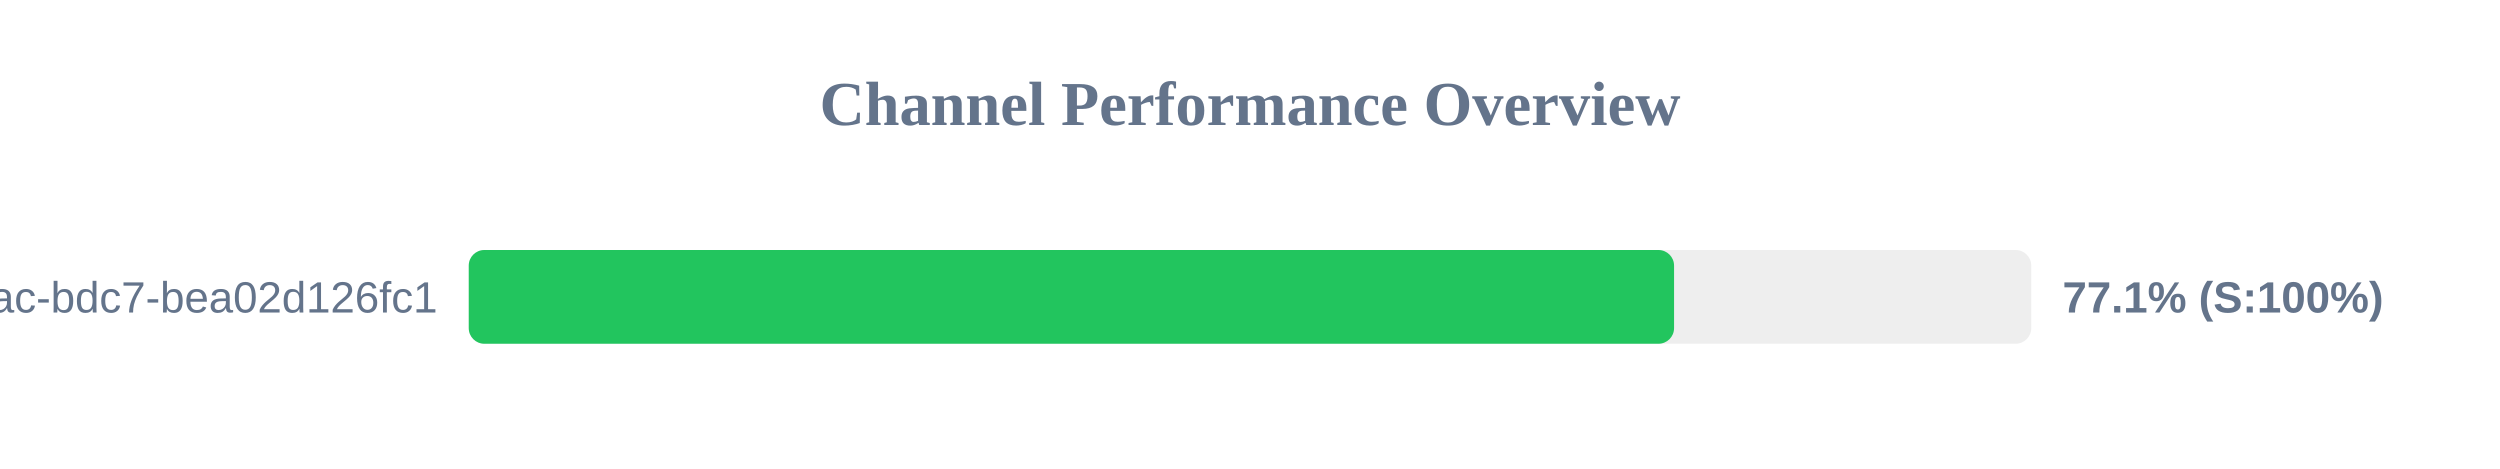
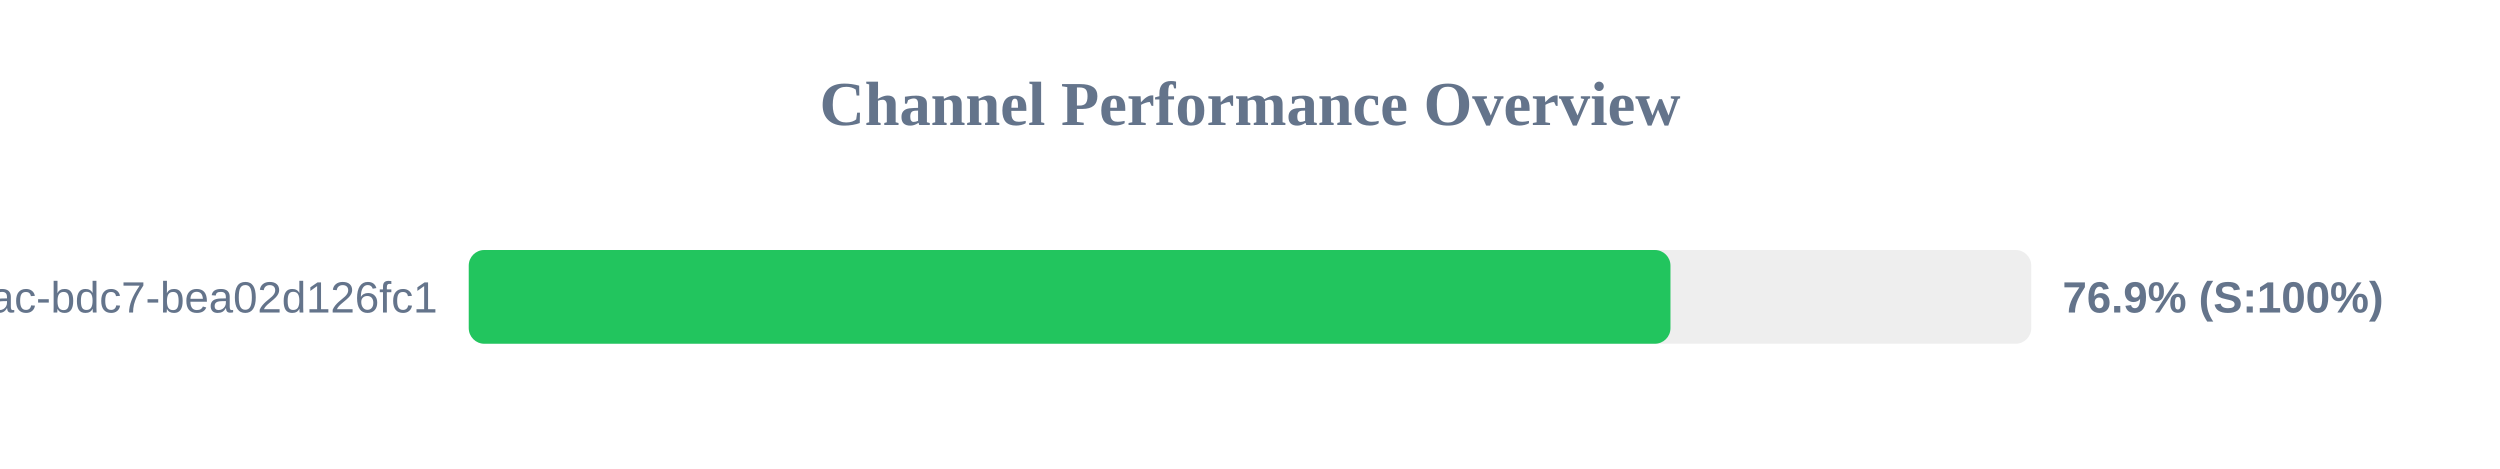
<svg xmlns="http://www.w3.org/2000/svg" width="800" height="150" version="1.1">
  <style>
        .row { font: 14px Arial; fill: #64748b; }
        .score { font: bold 14px Arial; fill: #64748b; }
    </style>
  <text x="400" y="40" text-anchor="middle" font-size="20px" font-weight="bold" fill="#64748b">Channel Performance Overview</text>
  <rect x="150" y="80" width="500" height="30" fill="#eee" rx="5" />
-   <rect x="150" y="80" width="385.7" height="30" fill="#22c55e" rx="5" />
+   <rect x="150" y="80" width="384.55" height="30" fill="#22c55e" rx="5" />
  <text x="140" y="100" text-anchor="end" class="row">?uuid=e31ad3e6-e341-42ac-bdc7-bea02d126fc1</text>
-   <text x="660" y="100" text-anchor="start" class="score">77.1% (S:100%)</text>
+   <text x="660" y="100" text-anchor="start" class="score">76.9% (S:100%)</text>
</svg>
